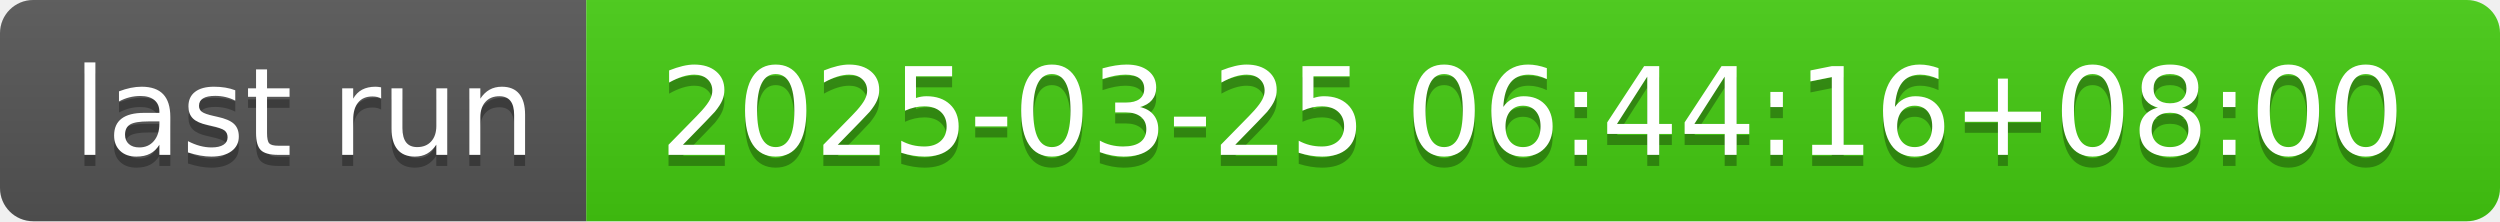
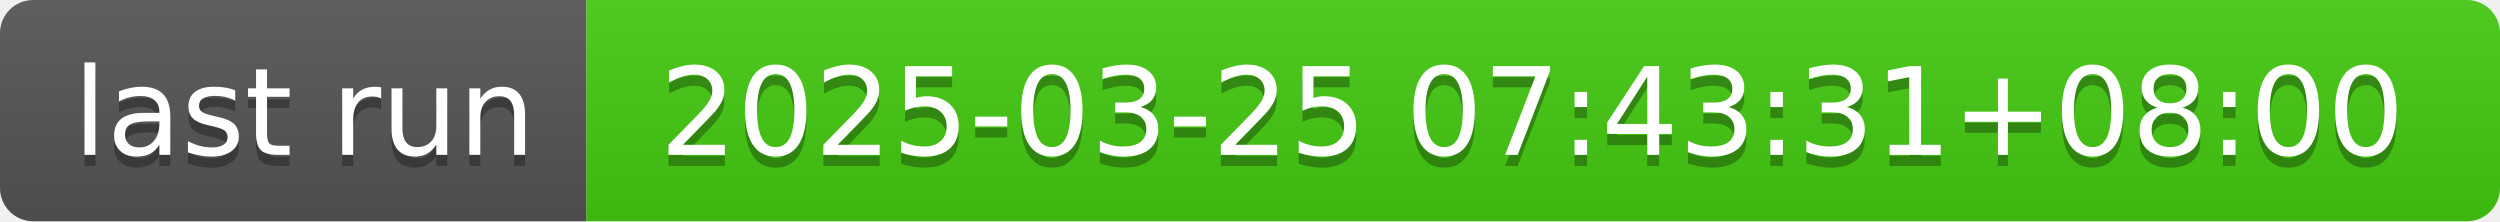
- <svg xmlns="http://www.w3.org/2000/svg" width="226" height="20" role="img" aria-label="last run: 2025-03-25 06:44:16+08:00">
+ <svg xmlns="http://www.w3.org/2000/svg" width="226" height="20" role="img" aria-label="last run: 2025-03-25 07:43:31+08:00">
  <linearGradient id="s" x2="0" y2="100%">
    <stop offset="0" stop-color="#bbb" stop-opacity=".1" />
    <stop offset="1" stop-opacity=".1" />
  </linearGradient>
  <clipPath id="r">
    <rect width="226" height="20" rx="3" fill="#fff" />
  </clipPath>
  <g clip-path="url(#r)">
    <rect width="53" height="20" fill="#555" />
    <rect x="53" width="173" height="20" fill="#4c1" />
    <rect width="226" height="20" fill="url(#s)" />
  </g>
  <g fill="#fff" text-anchor="middle" font-family="Verdana,Geneva,DejaVu Sans,sans-serif" text-rendering="geometricPrecision" font-size="110">
    <text aria-hidden="true" x="275" y="150" fill="#010101" fill-opacity=".3" transform="scale(.1)" textLength="430">last run</text>
    <text x="275" y="140" transform="scale(.1)" fill="#fff" textLength="430">last run</text>
-     <text aria-hidden="true" x="1385" y="150" fill="#010101" fill-opacity=".3" transform="scale(.1)" textLength="1630">2025-03-25 06:44:16+08:00</text>
-     <text x="1385" y="140" transform="scale(.1)" fill="#fff" textLength="1630">2025-03-25 06:44:16+08:00</text>
+     <text aria-hidden="true" x="1385" y="150" fill="#010101" fill-opacity=".3" transform="scale(.1)" textLength="1630">2025-03-25 07:43:31+08:00</text>
+     <text x="1385" y="140" transform="scale(.1)" fill="#fff" textLength="1630">2025-03-25 07:43:31+08:00</text>
  </g>
</svg>
